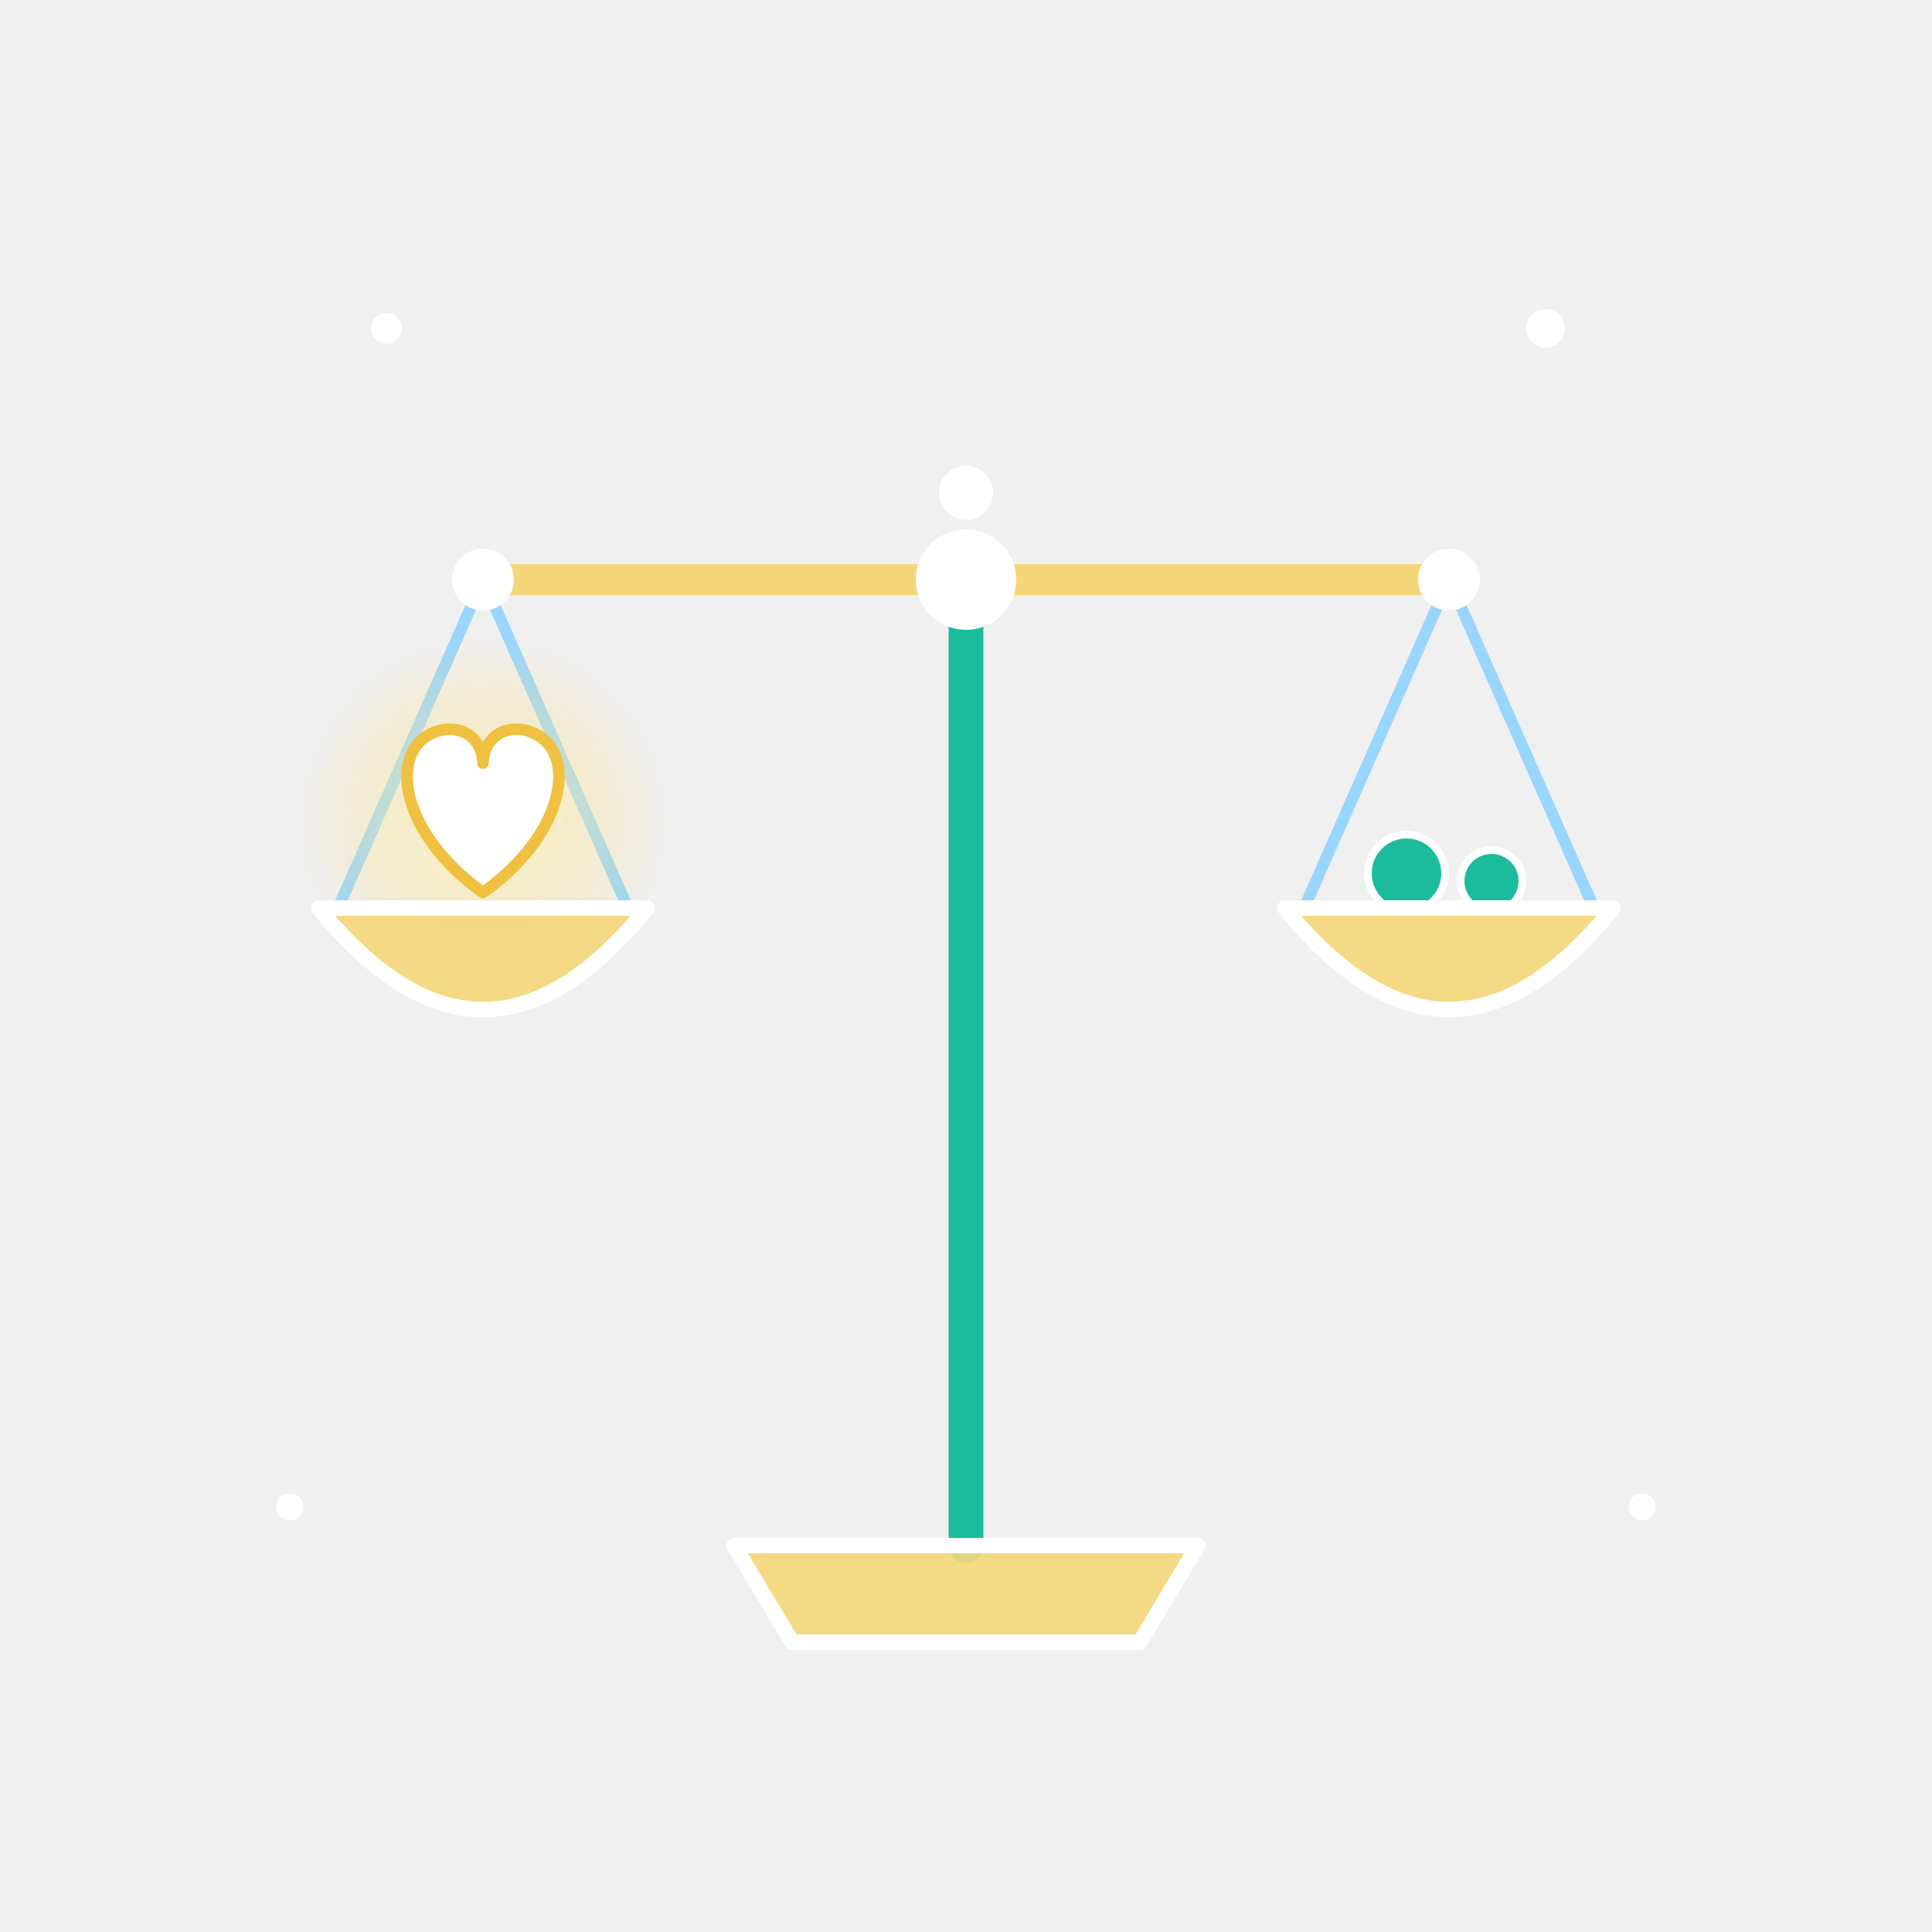
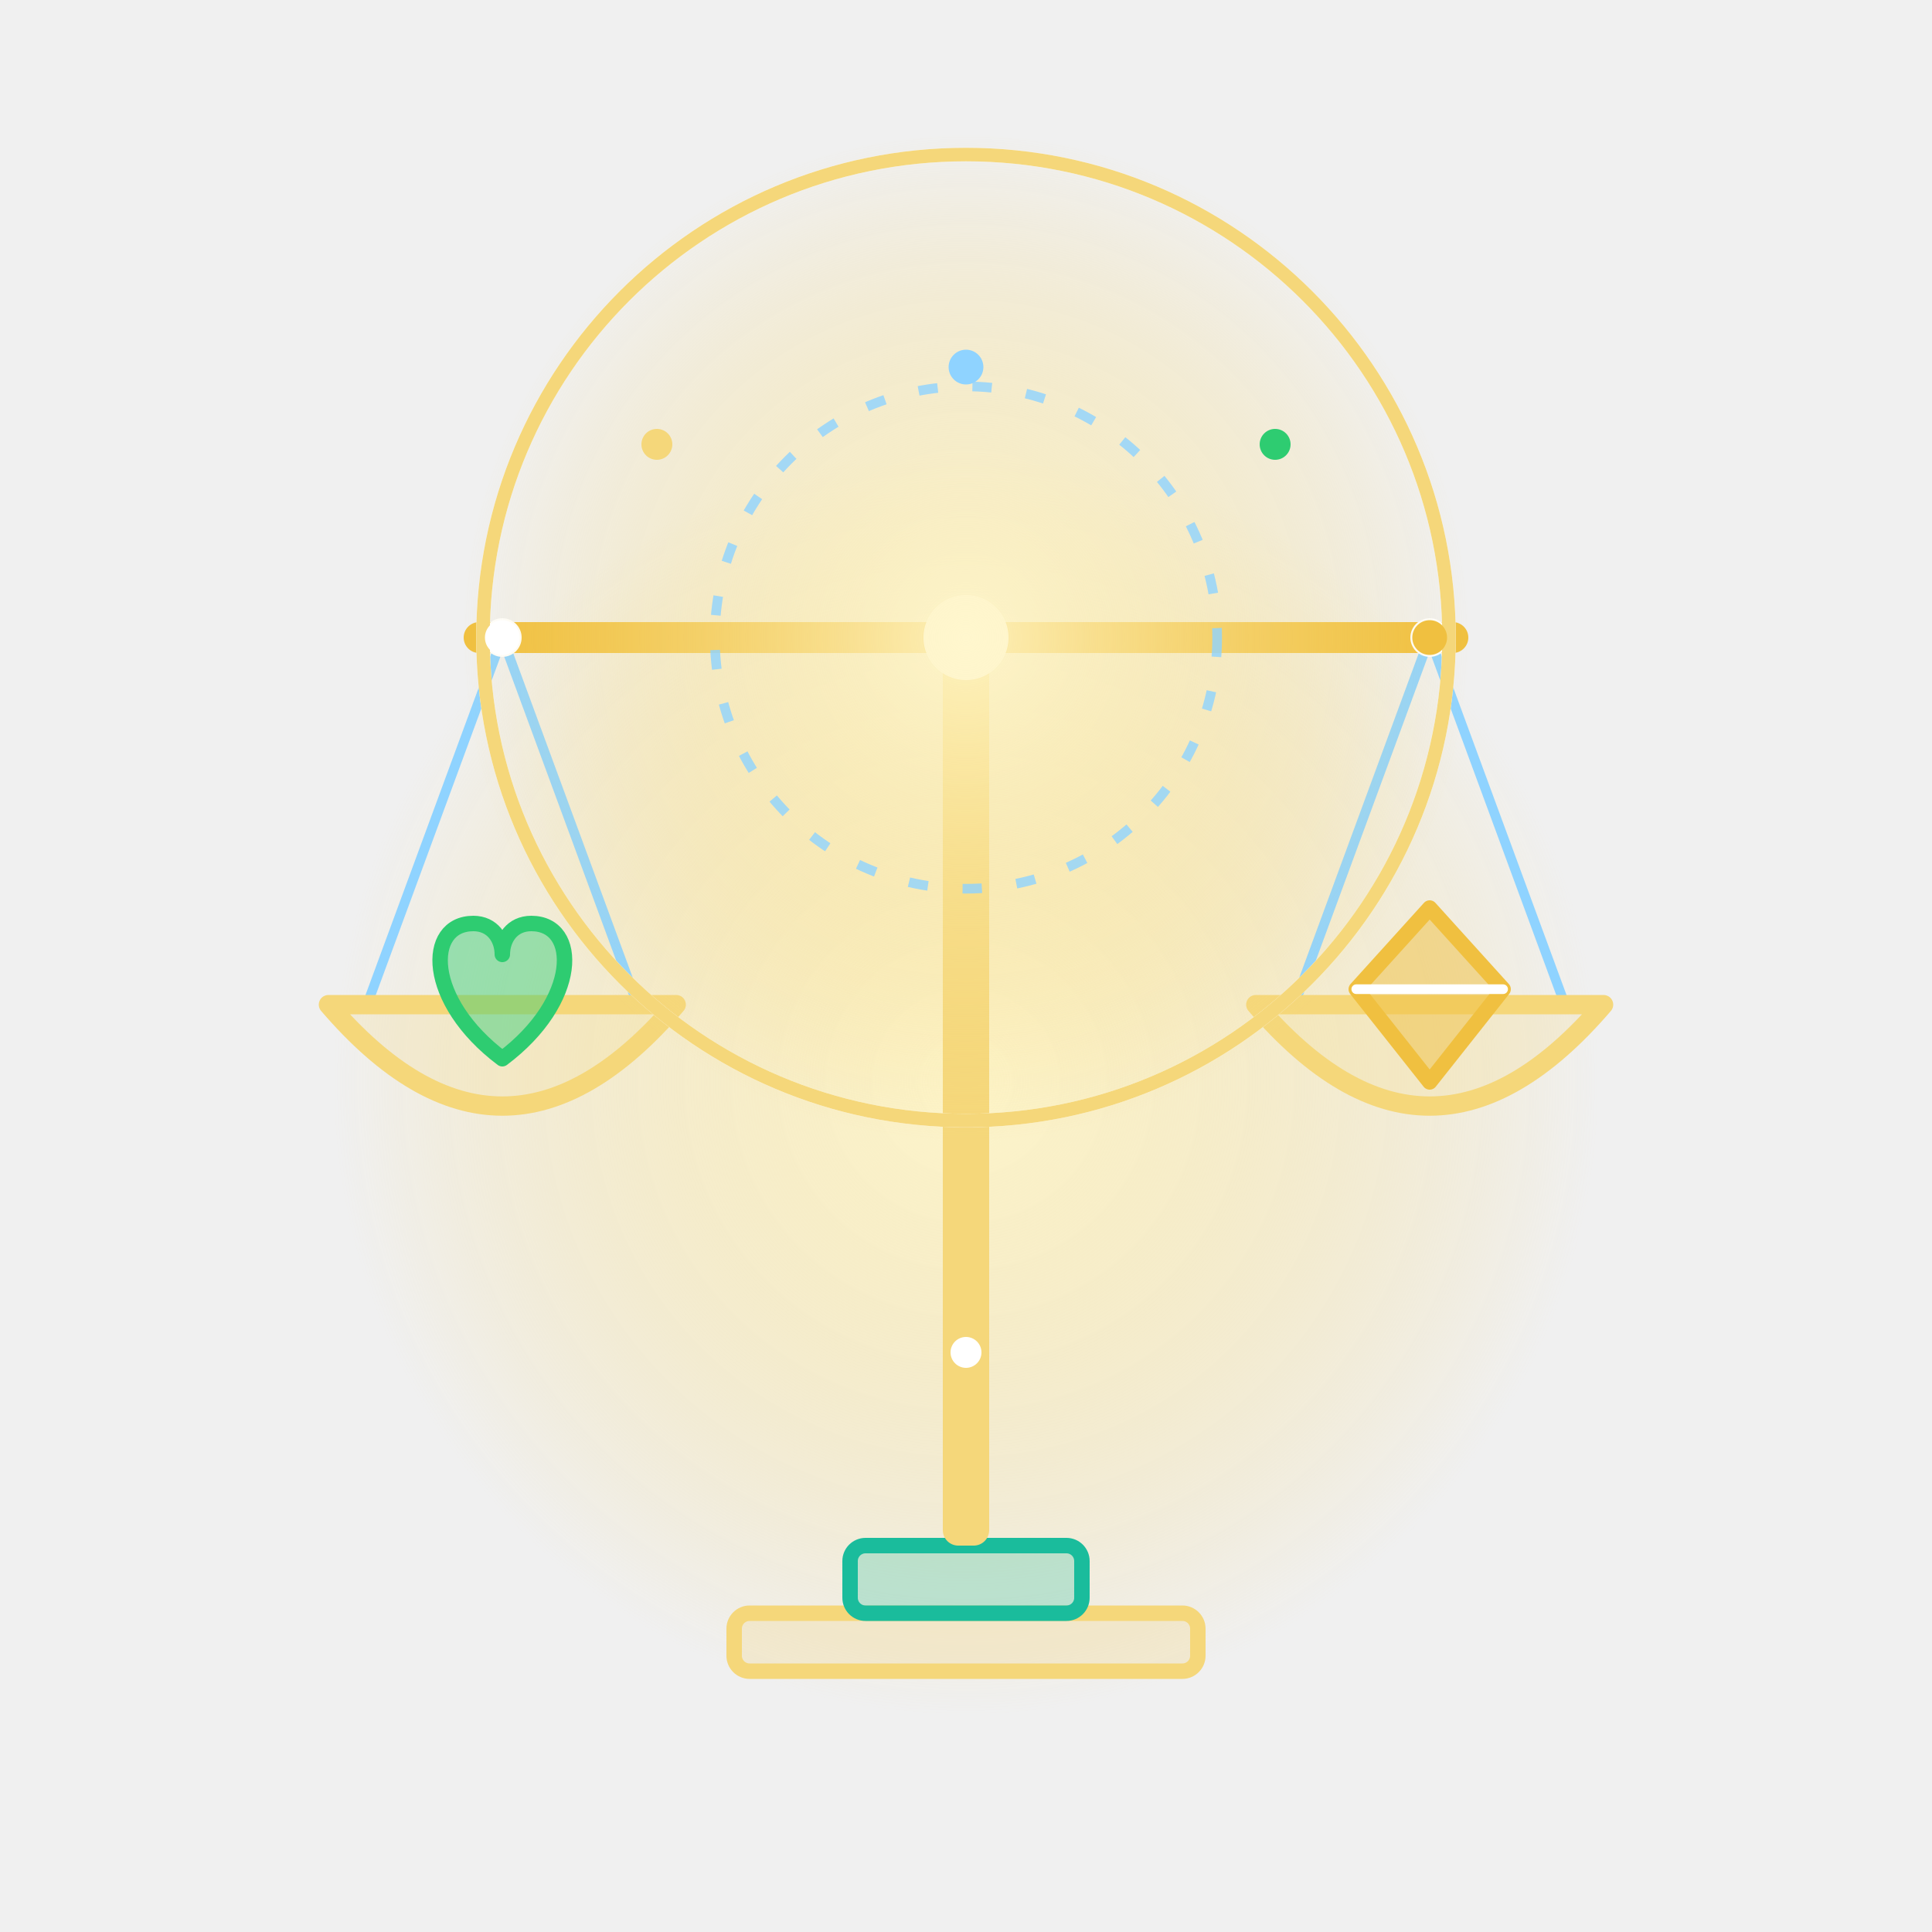
<svg xmlns="http://www.w3.org/2000/svg" viewBox="0 0 1000 1000">
  <defs>
    <radialGradient id="svg4-glow" cx="50%" cy="50%" r="50%">
      <stop offset="0" stop-color="#fff6c8" stop-opacity="0.9" />
      <stop offset="1" stop-color="#f5d77a" stop-opacity="0" />
    </radialGradient>
    <style>
-       @keyframes svg4-beam {
-         0%, 100% { transform: rotate(-7deg); }
-         50%      { transform: rotate(3deg); }
+       /* Stage 1 (0-2s): the balance scale appears */
+       @keyframes svg4-k1 {
+         0%   { transform: scale(0.65); opacity: 0.7; }
+         30%  { transform: scale(1);    opacity: 1; }
+         90%  { transform: scale(1);    opacity: 1; }
+         100% { transform: scale(0.65); opacity: 0.7; }
      }
-       @keyframes svg4-panleft {
-         0%, 100% { transform: translateY(30px); }
-         50%      { transform: translateY(-13px); }
+       /* Stage 2 (2-4s): the intention and its result drop into the pans */
+       @keyframes svg4-k2 {
+         0%, 30%  { opacity: 0; }
+         42%, 88% { opacity: 1; }
+         100%     { opacity: 0; }
      }
-       @keyframes svg4-panright {
-         0%, 100% { transform: translateY(-30px); }
-         50%      { transform: translateY(13px); }
+       @keyframes svg4-drop {
+         0%, 30%   { transform: translateY(-110px); }
+         46%       { transform: translateY(8px); }
+         52%, 100% { transform: translateY(0); }
      }
-       @keyframes svg4-heart {
-         0%, 100% { transform: scale(0.9); }
-         50%      { transform: scale(1.12); }
+       /* Stage 3 (4-6s): balance is complete, light spreads */
+       @keyframes svg4-k3 {
+         0%, 63%  { opacity: 0; }
+         75%, 88% { opacity: 1; }
+         100%     { opacity: 0; }
      }
-       @keyframes svg4-halo {
-         0%, 100% { transform: scale(0.8); opacity: 0.45; }
-         50%      { transform: scale(1.15); opacity: 1; }
+       @keyframes svg4-wave {
+         0%   { transform: scale(0.4); opacity: 0; }
+         20%  { opacity: 0.9; }
+         100% { transform: scale(1.6); opacity: 0; }
+       }
+       @keyframes svg4-pulse {
+         0%, 100% { transform: scale(0.9); opacity: 0.55; }
+         50%      { transform: scale(1.1); opacity: 1; }
      }
      @keyframes svg4-twinkle {
-         0%, 100% { opacity: 0.2; }
-         50%      { opacity: 0.95; }
+         0%, 100% { opacity: 0.2; transform: scale(0.7); }
+         50%      { opacity: 1;   transform: scale(1.2); }
      }
-       .svg4-beam { animation: svg4-beam 6s ease-in-out infinite; transform-origin: 500px 300px; }
-       .svg4-panleft { animation: svg4-panleft 6s ease-in-out infinite; }
-       .svg4-panright { animation: svg4-panright 6s ease-in-out infinite; }
-       .svg4-bar { stroke: #f5d77a; stroke-width: 16; stroke-linecap: round; }
-       .svg4-knob { fill: #ffffff; }
-       .svg4-pillar { stroke: #1abc9c; stroke-width: 18; stroke-linecap: round; }
-       .svg4-base { fill: #f5d77a; fill-opacity: 0.9; stroke: #ffffff; stroke-width: 8; stroke-linejoin: round; }
-       .svg4-chain { stroke: #8fd3ff; stroke-width: 6; stroke-linecap: round; opacity: 0.9; }
-       .svg4-bowl { fill: #f5d77a; fill-opacity: 0.9; stroke: #ffffff; stroke-width: 8; stroke-linejoin: round; }
-       .svg4-halo { animation: svg4-halo 2s ease-in-out infinite; transform-origin: 250px 425px; }
-       .svg4-heart { fill: #ffffff; stroke: #f0c040; stroke-width: 6; stroke-linejoin: round; animation: svg4-heart 2s ease-in-out infinite; transform-origin: 250px 425px; }
-       .svg4-stone { fill: #1abc9c; stroke: #ffffff; stroke-width: 4; }
-       .svg4-star { fill: #ffffff; animation: svg4-twinkle 3s ease-in-out infinite; }
-       .svg4-s2 { animation-delay: -1s; }
-       .svg4-s3 { animation-delay: -2s; }
+       @keyframes svg4-spin { from { transform: rotate(0deg); } to { transform: rotate(360deg); } }
+ 
+       .svg4-s1 { animation: svg4-k1 6s ease-in-out infinite; transform-origin: 500px 860px; }
+       .svg4-s2 { animation: svg4-k2 6s ease-in-out infinite; }
+       .svg4-s3 { animation: svg4-k3 6s ease-in-out infinite; }
+ 
+       .svg4-halo1 { animation: svg4-pulse 3s ease-in-out infinite; transform-origin: 500px 560px; }
+       .svg4-pivot { animation: svg4-pulse 3s ease-in-out infinite; transform-origin: 500px 330px; }
+ 
+       .svg4-heart { animation: svg4-drop 6s ease-in infinite; }
+       .svg4-gem   { animation: svg4-drop 6s ease-in infinite; }
+ 
+       .svg4-halo3 { animation: svg4-pulse 3s ease-in-out infinite; transform-origin: 500px 330px; }
+       .svg4-ring  { animation: svg4-spin 6s linear infinite; transform-origin: 500px 330px; }
+       .svg4-w1 { animation: svg4-wave 3s ease-out infinite;     transform-origin: 500px 330px; }
+       .svg4-w2 { animation: svg4-wave 3s ease-out infinite -1.5s; transform-origin: 500px 330px; }
+       .svg4-sp1 { animation: svg4-twinkle 2s ease-in-out infinite;       transform-origin: 260px 330px; }
+       .svg4-sp2 { animation: svg4-twinkle 2s ease-in-out infinite -0.7s; transform-origin: 740px 330px; }
+       .svg4-sp3 { animation: svg4-twinkle 3s ease-in-out infinite -1.4s; transform-origin: 500px 190px; }
+       .svg4-sp4 { animation: svg4-twinkle 3s ease-in-out infinite -0.5s; transform-origin: 340px 230px; }
+       .svg4-sp5 { animation: svg4-twinkle 2s ease-in-out infinite -1.2s; transform-origin: 660px 230px; }
+       .svg4-sp6 { animation: svg4-twinkle 2s ease-in-out infinite -0.3s; transform-origin: 500px 700px; }
    </style>
  </defs>
-   <circle class="svg4-star" cx="200" cy="170" r="8" />
-   <circle class="svg4-star svg4-s2" cx="800" cy="170" r="10" />
-   <circle class="svg4-star svg4-s3" cx="150" cy="780" r="7" />
-   <circle class="svg4-star" cx="850" cy="780" r="7" />
-   <line class="svg4-pillar" x1="500" y1="300" x2="500" y2="800" />
-   <polygon class="svg4-base" points="380,800 620,800 590,850 410,850" />
-   <g class="svg4-panleft">
-     <line class="svg4-chain" x1="250" y1="300" x2="175" y2="470" />
-     <line class="svg4-chain" x1="250" y1="300" x2="325" y2="470" />
-     <circle class="svg4-halo" cx="250" cy="425" r="95" fill="url(#svg4-glow)" />
-     <path class="svg4-heart" d="M250 462 C205 430 200 385 228 378 C242 375 250 385 250 395 C250 385 258 375 272 378 C300 385 295 430 250 462 Z" />
-     <path class="svg4-bowl" d="M165 470 L335 470 Q250 575 165 470 Z" />
+   <g class="svg4-s1">
+     <circle class="svg4-halo1" cx="500" cy="560" r="330" fill="url(#svg4-glow)" />
+     <rect x="380" y="835" width="240" height="30" rx="8" fill="#f5d77a" fill-opacity="0.25" stroke="#f5d77a" stroke-width="8" />
+     <rect x="440" y="800" width="120" height="35" rx="8" fill="#1abc9c" fill-opacity="0.25" stroke="#1abc9c" stroke-width="8" />
+     <rect x="488" y="340" width="24" height="460" rx="8" fill="#f5d77a" />
+     <rect x="240" y="322" width="520" height="16" rx="8" fill="#f0c040" />
+     <circle class="svg4-pivot" cx="500" cy="330" r="22" fill="#ffffff" />
+     <path d="M260 330 L190 520 M260 330 L330 520" fill="none" stroke="#8fd3ff" stroke-width="5" stroke-linecap="round" />
+     <path d="M740 330 L670 520 M740 330 L810 520" fill="none" stroke="#8fd3ff" stroke-width="5" stroke-linecap="round" />
+     <path d="M170 520 Q260 625 350 520 Z" fill="#f5d77a" fill-opacity="0.2" stroke="#f5d77a" stroke-width="10" stroke-linejoin="round" />
+     <path d="M650 520 Q740 625 830 520 Z" fill="#f5d77a" fill-opacity="0.2" stroke="#f5d77a" stroke-width="10" stroke-linejoin="round" />
+     <circle cx="260" cy="330" r="10" fill="#ffffff" />
+     <circle cx="740" cy="330" r="10" fill="#ffffff" />
  </g>
-   <g class="svg4-panright">
-     <line class="svg4-chain" x1="750" y1="300" x2="675" y2="470" />
-     <line class="svg4-chain" x1="750" y1="300" x2="825" y2="470" />
-     <circle class="svg4-stone" cx="728" cy="452" r="20" />
-     <circle class="svg4-stone" cx="772" cy="456" r="16" />
-     <path class="svg4-bowl" d="M665 470 L835 470 Q750 575 665 470 Z" />
+   <g class="svg4-s2">
+     <g class="svg4-heart">
+       <path d="M260 548 C220 518 220 478 245 478 C255 478 260 486 260 494 C260 486 265 478 275 478 C300 478 300 518 260 548 Z" fill="#2ecc71" fill-opacity="0.45" stroke="#2ecc71" stroke-width="8" stroke-linejoin="round" />
+     </g>
+     <g class="svg4-gem">
+       <path d="M740 470 L778 512 L740 560 L702 512 Z" fill="#f0c040" fill-opacity="0.5" stroke="#f0c040" stroke-width="8" stroke-linejoin="round" />
+       <path d="M702 512 L778 512" stroke="#ffffff" stroke-width="5" stroke-linecap="round" fill="none" />
+     </g>
  </g>
-   <g class="svg4-beam">
-     <line class="svg4-bar" x1="250" y1="300" x2="750" y2="300" />
-     <circle class="svg4-knob" cx="250" cy="300" r="16" />
-     <circle class="svg4-knob" cx="750" cy="300" r="16" />
+   <g class="svg4-s3">
+     <circle class="svg4-halo3" cx="500" cy="330" r="260" fill="url(#svg4-glow)" />
+     <g class="svg4-ring">
+       <circle cx="500" cy="330" r="130" fill="none" stroke="#8fd3ff" stroke-width="5" stroke-dasharray="10 18" opacity="0.8" />
+     </g>
+     <circle class="svg4-w1" cx="500" cy="330" r="250" fill="none" stroke="#ffffff" stroke-width="7" />
+     <circle class="svg4-w2" cx="500" cy="330" r="250" fill="none" stroke="#f5d77a" stroke-width="7" />
+     <circle class="svg4-sp1" cx="260" cy="330" r="9" fill="#ffffff" />
+     <circle class="svg4-sp2" cx="740" cy="330" r="9" fill="#f0c040" />
+     <circle class="svg4-sp3" cx="500" cy="190" r="9" fill="#8fd3ff" />
+     <circle class="svg4-sp4" cx="340" cy="230" r="8" fill="#f5d77a" />
+     <circle class="svg4-sp5" cx="660" cy="230" r="8" fill="#2ecc71" />
+     <circle class="svg4-sp6" cx="500" cy="700" r="8" fill="#ffffff" />
  </g>
-   <circle class="svg4-knob" cx="500" cy="300" r="26" />
-   <circle class="svg4-knob" cx="500" cy="255" r="14" />
</svg>
